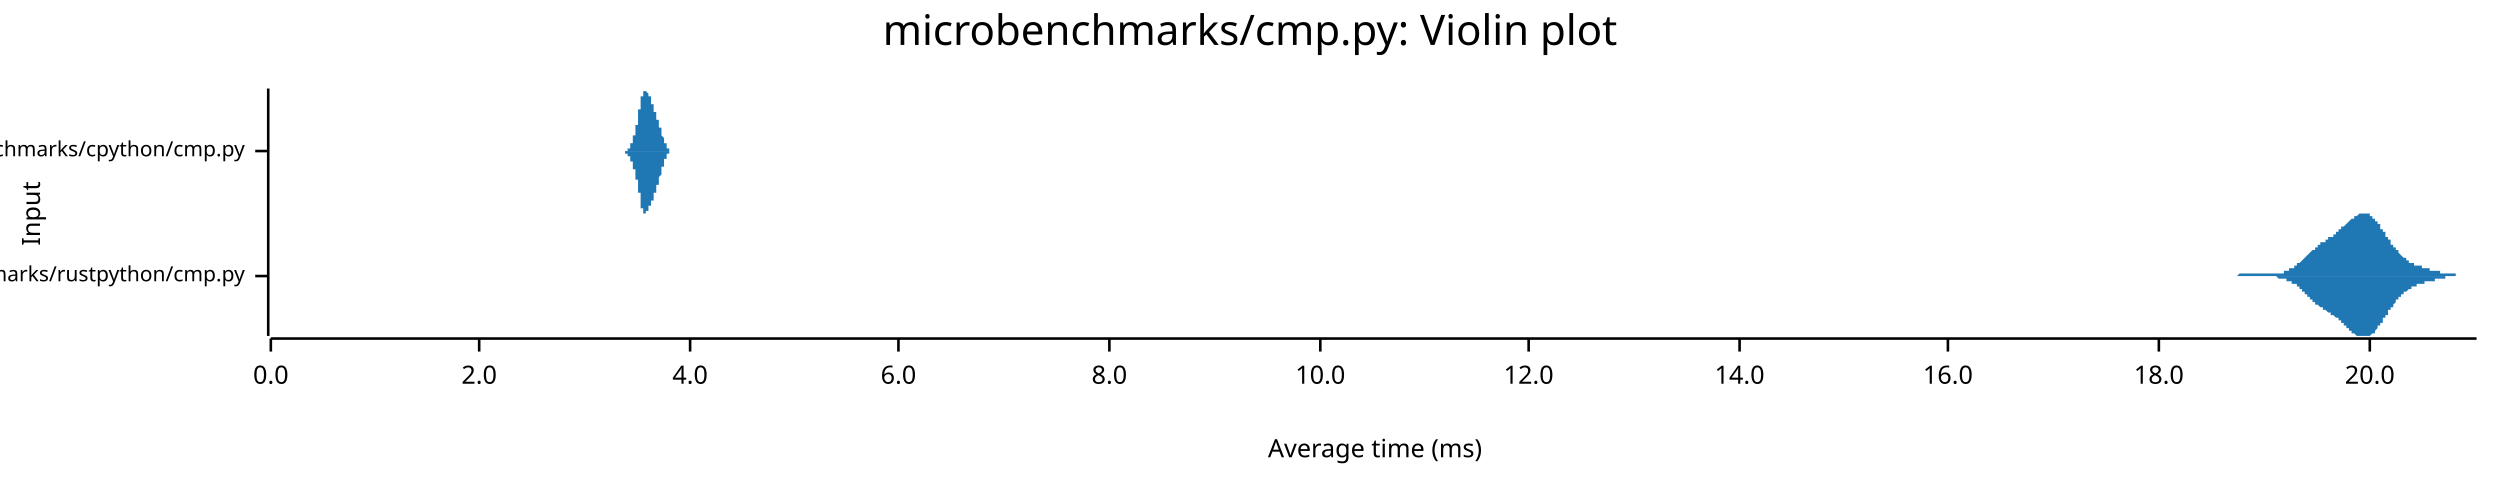
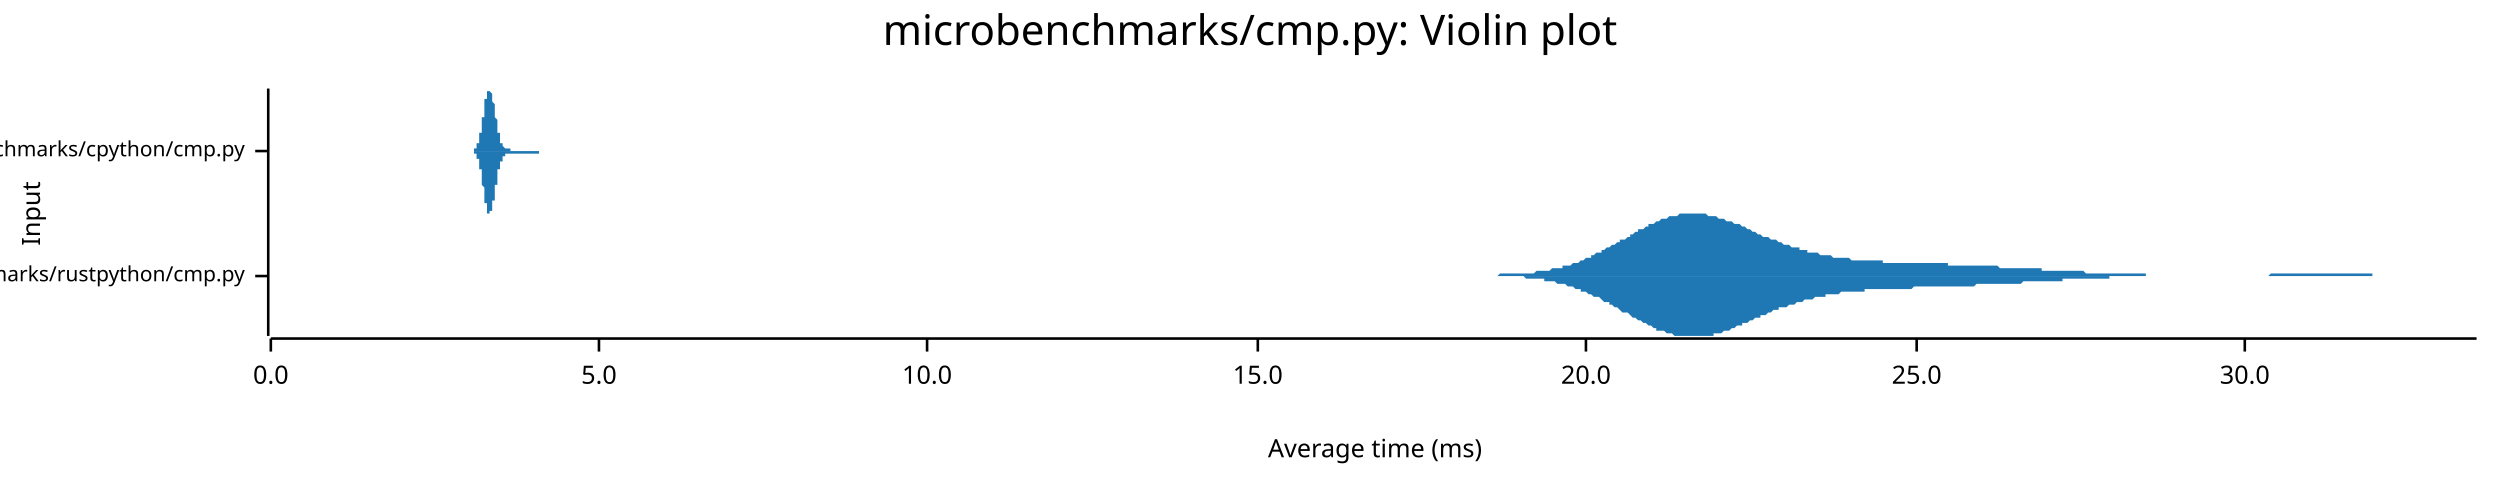
<svg xmlns="http://www.w3.org/2000/svg" width="960" height="186" viewBox="0 0 960 186">
  <text x="480" y="5" dy="0.76em" text-anchor="middle" font-family="sans-serif" font-size="16.129" opacity="1" fill="#000000">
microbenchmarks/cmp.py: Violin plot
</text>
  <text x="8" y="82" dy="0.76em" text-anchor="middle" font-family="sans-serif" font-size="9.677" opacity="1" fill="#000000" transform="rotate(270, 8, 82)">
Input
</text>
  <text x="528" y="178" dy="-0.5ex" text-anchor="middle" font-family="sans-serif" font-size="9.677" opacity="1" fill="#000000">
Average time (ms)
</text>
  <polyline fill="none" opacity="1" stroke="#000000" stroke-width="1" points="103,34 103,129 " />
  <text x="94" y="106" dy="0.5ex" text-anchor="end" font-family="sans-serif" font-size="8.065" opacity="1" fill="#000000">
microbenchmarks/rustpython/cmp.py
</text>
  <polyline fill="none" opacity="1" stroke="#000000" stroke-width="1" points="98,106 103,106 " />
  <text x="94" y="58" dy="0.5ex" text-anchor="end" font-family="sans-serif" font-size="8.065" opacity="1" fill="#000000">
microbenchmarks/cpython/cmp.py
</text>
  <polyline fill="none" opacity="1" stroke="#000000" stroke-width="1" points="98,58 103,58 " />
  <polyline fill="none" opacity="1" stroke="#000000" stroke-width="1" points="104,130 951,130 " />
  <text x="104" y="140" dy="0.76em" text-anchor="middle" font-family="sans-serif" font-size="9.677" opacity="1" fill="#000000">
0.0
</text>
  <polyline fill="none" opacity="1" stroke="#000000" stroke-width="1" points="104,130 104,135 " />
-   <text x="184" y="140" dy="0.76em" text-anchor="middle" font-family="sans-serif" font-size="9.677" opacity="1" fill="#000000">
- 2.0
+   <text x="230" y="140" dy="0.76em" text-anchor="middle" font-family="sans-serif" font-size="9.677" opacity="1" fill="#000000">
+ 5.0
</text>
-   <polyline fill="none" opacity="1" stroke="#000000" stroke-width="1" points="184,130 184,135 " />
-   <text x="265" y="140" dy="0.76em" text-anchor="middle" font-family="sans-serif" font-size="9.677" opacity="1" fill="#000000">
- 4.0
- </text>
-   <polyline fill="none" opacity="1" stroke="#000000" stroke-width="1" points="265,130 265,135 " />
-   <text x="345" y="140" dy="0.76em" text-anchor="middle" font-family="sans-serif" font-size="9.677" opacity="1" fill="#000000">
- 6.0
- </text>
-   <polyline fill="none" opacity="1" stroke="#000000" stroke-width="1" points="345,130 345,135 " />
-   <text x="426" y="140" dy="0.76em" text-anchor="middle" font-family="sans-serif" font-size="9.677" opacity="1" fill="#000000">
- 8.0
- </text>
-   <polyline fill="none" opacity="1" stroke="#000000" stroke-width="1" points="426,130 426,135 " />
-   <text x="507" y="140" dy="0.76em" text-anchor="middle" font-family="sans-serif" font-size="9.677" opacity="1" fill="#000000">
+   <polyline fill="none" opacity="1" stroke="#000000" stroke-width="1" points="230,130 230,135 " />
+   <text x="356" y="140" dy="0.76em" text-anchor="middle" font-family="sans-serif" font-size="9.677" opacity="1" fill="#000000">
10.0
</text>
-   <polyline fill="none" opacity="1" stroke="#000000" stroke-width="1" points="507,130 507,135 " />
-   <text x="587" y="140" dy="0.76em" text-anchor="middle" font-family="sans-serif" font-size="9.677" opacity="1" fill="#000000">
- 12.0
+   <polyline fill="none" opacity="1" stroke="#000000" stroke-width="1" points="356,130 356,135 " />
+   <text x="483" y="140" dy="0.76em" text-anchor="middle" font-family="sans-serif" font-size="9.677" opacity="1" fill="#000000">
+ 15.0
</text>
-   <polyline fill="none" opacity="1" stroke="#000000" stroke-width="1" points="587,130 587,135 " />
-   <text x="668" y="140" dy="0.76em" text-anchor="middle" font-family="sans-serif" font-size="9.677" opacity="1" fill="#000000">
- 14.0
- </text>
-   <polyline fill="none" opacity="1" stroke="#000000" stroke-width="1" points="668,130 668,135 " />
-   <text x="748" y="140" dy="0.76em" text-anchor="middle" font-family="sans-serif" font-size="9.677" opacity="1" fill="#000000">
- 16.0
- </text>
-   <polyline fill="none" opacity="1" stroke="#000000" stroke-width="1" points="748,130 748,135 " />
-   <text x="829" y="140" dy="0.76em" text-anchor="middle" font-family="sans-serif" font-size="9.677" opacity="1" fill="#000000">
- 18.0
- </text>
-   <polyline fill="none" opacity="1" stroke="#000000" stroke-width="1" points="829,130 829,135 " />
-   <text x="910" y="140" dy="0.76em" text-anchor="middle" font-family="sans-serif" font-size="9.677" opacity="1" fill="#000000">
+   <polyline fill="none" opacity="1" stroke="#000000" stroke-width="1" points="483,130 483,135 " />
+   <text x="609" y="140" dy="0.76em" text-anchor="middle" font-family="sans-serif" font-size="9.677" opacity="1" fill="#000000">
20.0
</text>
-   <polyline fill="none" opacity="1" stroke="#000000" stroke-width="1" points="910,130 910,135 " />
-   <polygon opacity="1" fill="#1F78B4" points="851,106 851,106 851,106 852,106 852,106 852,106 852,106 852,106 853,106 853,106 853,106 853,106 853,106 854,106 854,106 854,106 854,106 854,106 855,106 855,106 855,106 855,106 855,106 856,106 856,106 856,106 856,106 856,106 857,106 857,106 857,106 857,106 857,106 858,106 858,106 858,106 858,106 858,106 859,106 859,106 859,106 859,106 859,106 860,105 860,105 860,105 860,105 860,105 861,105 861,105 861,105 861,105 861,105 862,105 862,105 862,105 862,105 862,105 863,105 863,105 863,105 863,105 863,105 864,105 864,105 864,105 864,105 864,105 865,105 865,105 865,105 865,105 865,105 866,105 866,105 866,105 866,105 866,105 867,105 867,105 867,105 867,105 867,105 868,105 868,105 868,105 868,105 868,105 869,105 869,105 869,105 869,105 869,105 870,105 870,105 870,105 870,105 870,105 871,105 871,105 871,105 871,105 871,105 872,105 872,105 872,105 872,105 872,105 873,105 873,105 873,105 873,105 873,105 874,105 874,105 874,105 874,105 874,105 875,105 875,105 875,105 875,105 875,105 876,105 876,105 876,105 876,105 876,105 877,105 877,105 877,104 877,104 877,104 878,104 878,104 878,104 878,104 878,104 879,104 879,104 879,104 879,104 879,104 879,103 880,103 880,103 880,103 880,103 880,103 881,103 881,103 881,102 881,102 881,102 882,102 882,102 882,102 882,102 882,101 883,101 883,101 883,101 883,101 883,101 884,100 884,100 884,100 884,100 884,100 885,99 885,99 885,99 885,99 885,99 886,98 886,98 886,98 886,98 886,98 887,97 887,97 887,97 887,97 887,97 888,96 888,96 888,96 888,96 888,96 889,96 889,95 889,95 889,95 889,95 890,95 890,94 890,94 890,94 890,94 891,94 891,94 891,94 891,93 891,93 892,93 892,93 892,93 892,93 892,93 893,93 893,92 893,92 893,92 893,92 894,92 894,92 894,92 894,92 894,91 895,91 895,91 895,91 895,91 895,91 896,91 896,91 896,90 896,90 896,90 897,90 897,90 897,90 897,89 897,89 898,89 898,89 898,89 898,89 898,88 899,88 899,88 899,88 899,88 899,87 900,87 900,87 900,87 900,87 900,87 901,86 901,86 901,86 901,86 901,86 902,85 902,85 902,85 902,85 902,85 903,84 903,84 903,84 903,84 903,84 904,84 904,83 904,83 904,83 904,83 905,83 905,83 905,83 905,83 905,83 906,82 906,82 906,82 906,82 906,82 907,82 907,82 907,82 907,82 907,82 908,82 908,82 908,82 908,82 908,82 909,82 909,82 909,82 909,82 909,82 910,82 910,83 910,83 910,83 910,83 911,83 911,83 911,83 911,84 911,84 912,84 912,84 912,84 912,85 912,85 913,85 913,85 913,86 913,86 913,86 914,86 914,87 914,87 914,87 914,88 915,88 915,88 915,88 915,89 915,89 916,89 916,90 916,90 916,90 916,91 917,91 917,91 917,91 917,92 917,92 918,92 918,93 918,93 918,93 918,94 919,94 919,94 919,94 919,95 919,95 920,95 920,96 920,96 920,96 920,96 921,96 921,97 921,97 921,97 921,97 922,98 922,98 922,98 922,98 922,98 923,99 923,99 923,99 923,99 923,99 924,99 924,100 924,100 924,100 924,100 925,100 925,100 925,100 925,100 925,101 926,101 926,101 926,101 926,101 926,101 927,101 927,101 927,101 927,102 927,102 928,102 928,102 928,102 928,102 928,102 929,102 929,102 929,102 929,102 929,102 930,102 930,103 930,103 930,103 930,103 931,103 931,103 931,103 931,103 931,103 932,103 932,103 932,103 932,103 932,103 933,103 933,103 933,104 933,104 933,104 934,104 934,104 934,104 934,104 934,104 935,104 935,104 935,104 935,104 935,104 936,104 936,104 936,104 936,104 936,104 937,104 937,105 937,105 937,105 937,105 938,105 938,105 938,105 938,105 938,105 939,105 939,105 939,105 939,105 939,105 940,105 940,105 940,105 940,105 940,105 941,105 941,105 941,105 941,105 941,105 942,105 942,105 942,105 942,105 942,105 943,105 943,105 943,106 943,106 943,106 944,106 944,106 944,106 944,106 944,106 945,106 945,106 945,106 945,106 945,106 946,106 946,106 946,106 946,106 946,106 947,106 947,106 947,106 947,106 947,106 948,106 948,106 948,106 948,106 948,106 949,106 949,106 949,106 949,106 949,106 950,106 950,106 950,106 950,106 950,106 951,106 951,106 851,106 " />
-   <polygon opacity="1" fill="#1F78B4" points="851,106 851,106 851,106 852,106 852,106 852,106 852,106 852,106 853,106 853,106 853,106 853,106 853,106 854,106 854,106 854,106 854,106 854,106 855,106 855,106 855,106 855,106 855,106 856,106 856,106 856,106 856,106 856,106 857,106 857,106 857,106 857,106 857,106 858,106 858,106 858,106 858,106 858,106 859,106 859,106 859,106 859,106 859,106 860,106 860,106 860,106 860,106 860,106 861,106 861,106 861,106 861,106 861,106 862,106 862,106 862,106 862,106 862,106 863,106 863,106 863,106 863,106 863,106 864,106 864,106 864,106 864,106 864,106 865,106 865,106 865,106 865,106 865,106 866,106 866,106 866,106 866,106 866,106 867,106 867,106 867,106 867,106 867,106 868,106 868,106 868,106 868,106 868,106 869,106 869,106 869,106 869,106 869,106 870,106 870,106 870,106 870,106 870,106 871,106 871,106 871,106 871,106 871,106 872,106 872,106 872,106 872,106 872,106 873,106 873,106 873,106 873,106 873,106 874,106 874,106 874,106 874,106 874,106 875,107 875,107 875,107 875,107 875,107 876,107 876,107 876,107 876,107 876,107 877,107 877,107 877,107 877,107 877,107 878,107 878,107 878,107 878,107 878,108 879,108 879,108 879,108 879,108 879,108 879,108 880,108 880,108 880,108 880,109 880,109 881,109 881,109 881,109 881,109 881,109 882,109 882,110 882,110 882,110 882,110 883,110 883,110 883,111 883,111 883,111 884,111 884,111 884,112 884,112 884,112 885,112 885,112 885,113 885,113 885,113 886,113 886,113 886,114 886,114 886,114 887,114 887,114 887,115 887,115 887,115 888,115 888,115 888,115 888,116 888,116 889,116 889,116 889,116 889,117 889,117 890,117 890,117 890,117 890,117 890,117 891,118 891,118 891,118 891,118 891,118 892,118 892,118 892,119 892,119 892,119 893,119 893,119 893,119 893,119 893,119 894,120 894,120 894,120 894,120 894,120 895,120 895,120 895,120 895,121 895,121 896,121 896,121 896,121 896,121 896,121 897,122 897,122 897,122 897,122 897,122 898,122 898,123 898,123 898,123 898,123 899,123 899,123 899,124 899,124 899,124 900,124 900,124 900,125 900,125 900,125 901,125 901,125 901,126 901,126 901,126 902,126 902,126 902,127 902,127 902,127 903,127 903,127 903,127 903,128 903,128 904,128 904,128 904,128 904,128 904,128 905,129 905,129 905,129 905,129 905,129 906,129 906,129 906,129 906,129 906,129 907,129 907,129 907,129 907,129 907,129 908,129 908,129 908,129 908,129 908,129 909,129 909,129 909,129 909,129 909,129 910,129 910,129 910,129 910,129 910,129 911,128 911,128 911,128 911,128 911,128 912,128 912,127 912,127 912,127 912,127 913,126 913,126 913,126 913,126 913,125 914,125 914,125 914,125 914,124 914,124 915,124 915,123 915,123 915,123 915,122 916,122 916,122 916,122 916,121 916,121 917,121 917,120 917,120 917,120 917,119 918,119 918,119 918,118 918,118 918,118 919,118 919,117 919,117 919,117 919,117 920,116 920,116 920,116 920,115 920,115 921,115 921,115 921,115 921,114 921,114 922,114 922,114 922,113 922,113 922,113 923,113 923,113 923,113 923,112 923,112 924,112 924,112 924,112 924,112 924,112 925,111 925,111 925,111 925,111 925,111 926,111 926,111 926,111 926,110 926,110 927,110 927,110 927,110 927,110 927,110 928,110 928,110 928,110 928,110 928,109 929,109 929,109 929,109 929,109 929,109 930,109 930,109 930,109 930,109 930,109 931,109 931,109 931,109 931,108 931,108 932,108 932,108 932,108 932,108 932,108 933,108 933,108 933,108 933,108 933,108 934,108 934,108 934,108 934,108 934,108 935,108 935,107 935,107 935,107 935,107 936,107 936,107 936,107 936,107 936,107 937,107 937,107 937,107 937,107 937,107 938,107 938,107 938,107 938,107 938,107 939,107 939,107 939,107 939,106 939,106 940,106 940,106 940,106 940,106 940,106 941,106 941,106 941,106 941,106 941,106 942,106 942,106 942,106 942,106 942,106 943,106 943,106 943,106 943,106 943,106 944,106 944,106 944,106 944,106 944,106 945,106 945,106 945,106 945,106 945,106 946,106 946,106 946,106 946,106 946,106 947,106 947,106 947,106 947,106 947,106 948,106 948,106 948,106 948,106 948,106 949,106 949,106 949,106 949,106 949,106 950,106 950,106 950,106 950,106 950,106 951,106 951,106 851,106 " />
-   <polygon opacity="1" fill="#1F78B4" points="239,58 239,58 239,58 239,58 239,58 239,58 239,58 239,58 239,58 239,58 239,58 239,58 239,58 239,58 239,58 240,58 240,58 240,58 240,58 240,58 240,58 240,58 240,58 240,58 240,58 240,58 240,58 240,58 240,58 240,58 240,58 240,58 240,58 240,58 240,58 240,58 240,58 240,58 240,58 240,58 241,58 241,58 241,58 241,58 241,58 241,58 241,58 241,58 241,58 241,58 241,57 241,57 241,57 241,57 241,57 241,57 241,57 241,57 241,57 241,57 241,57 241,57 241,57 241,57 241,57 242,57 242,57 242,57 242,56 242,56 242,56 242,56 242,56 242,56 242,56 242,56 242,56 242,56 242,56 242,56 242,55 242,55 242,55 242,55 242,55 242,55 242,55 242,55 242,55 243,55 243,55 243,54 243,54 243,54 243,54 243,54 243,54 243,54 243,54 243,54 243,53 243,53 243,53 243,53 243,53 243,53 243,53 243,53 243,53 243,52 243,52 243,52 243,52 243,52 244,52 244,52 244,52 244,51 244,51 244,51 244,51 244,51 244,51 244,51 244,50 244,50 244,50 244,50 244,50 244,50 244,49 244,49 244,49 244,49 244,49 244,49 244,48 244,48 244,48 245,48 245,48 245,47 245,47 245,47 245,47 245,46 245,46 245,46 245,46 245,46 245,45 245,45 245,45 245,45 245,44 245,44 245,44 245,44 245,43 245,43 245,43 245,43 245,42 246,42 246,42 246,42 246,41 246,41 246,41 246,41 246,40 246,40 246,40 246,40 246,39 246,39 246,39 246,39 246,38 246,38 246,38 246,38 246,38 246,37 246,37 246,37 246,37 246,37 247,37 247,36 247,36 247,36 247,36 247,36 247,36 247,36 247,35 247,35 247,35 247,35 247,35 247,35 247,35 247,35 247,35 247,35 247,35 247,35 247,35 247,35 247,35 247,35 247,35 248,35 248,34 248,35 248,35 248,35 248,35 248,35 248,35 248,35 248,35 248,35 248,35 248,35 248,35 248,35 248,35 248,35 248,35 248,35 248,35 248,35 248,35 248,35 248,35 248,35 249,36 249,36 249,36 249,36 249,36 249,36 249,36 249,36 249,36 249,36 249,36 249,36 249,36 249,37 249,37 249,37 249,37 249,37 249,37 249,37 249,37 249,37 249,37 249,37 250,37 250,38 250,38 250,38 250,38 250,38 250,38 250,38 250,38 250,38 250,38 250,38 250,39 250,39 250,39 250,39 250,39 250,39 250,39 250,39 250,39 250,39 250,39 250,40 250,40 251,40 251,40 251,40 251,40 251,40 251,40 251,40 251,41 251,41 251,41 251,41 251,41 251,41 251,41 251,41 251,41 251,42 251,42 251,42 251,42 251,42 251,42 251,42 251,42 251,43 252,43 252,43 252,43 252,43 252,43 252,43 252,43 252,44 252,44 252,44 252,44 252,44 252,44 252,44 252,45 252,45 252,45 252,45 252,45 252,45 252,45 252,45 252,46 252,46 253,46 253,46 253,46 253,46 253,46 253,46 253,47 253,47 253,47 253,47 253,47 253,47 253,47 253,48 253,48 253,48 253,48 253,48 253,48 253,48 253,48 253,49 253,49 253,49 253,49 254,49 254,49 254,49 254,50 254,50 254,50 254,50 254,50 254,50 254,50 254,50 254,51 254,51 254,51 254,51 254,51 254,51 254,51 254,52 254,52 254,52 254,52 254,52 254,52 254,52 255,53 255,53 255,53 255,53 255,53 255,53 255,53 255,53 255,54 255,54 255,54 255,54 255,54 255,54 255,54 255,54 255,55 255,55 255,55 255,55 255,55 255,55 255,55 255,55 256,55 256,56 256,56 256,56 256,56 256,56 256,56 256,56 256,56 256,56 256,56 256,56 256,56 256,57 256,57 256,57 256,57 256,57 256,57 256,57 256,57 256,57 256,57 256,57 256,57 257,57 257,57 257,57 257,57 257,57 257,58 257,58 257,58 257,58 257,58 257,58 257,58 257,58 257,58 257,58 257,58 257,58 257,58 257,58 257,58 257,58 257,58 257,58 257,58 257,58 258,58 258,58 258,58 258,58 258,58 258,58 258,58 258,58 258,58 258,58 258,58 258,58 258,58 258,58 258,58 258,58 258,58 258,58 258,58 258,58 258,58 258,58 258,58 258,58 259,58 259,58 259,58 259,58 259,58 259,58 259,58 259,58 259,58 259,58 259,58 259,58 259,58 259,58 259,58 259,58 259,58 239,58 " />
-   <polygon opacity="1" fill="#1F78B4" points="239,58 239,58 239,58 239,58 239,58 239,58 239,58 239,58 239,58 239,58 239,58 239,58 239,58 239,58 239,58 240,58 240,58 240,58 240,58 240,58 240,58 240,58 240,58 240,58 240,58 240,58 240,58 240,58 240,58 240,58 240,58 240,58 240,58 240,59 240,59 240,59 240,59 240,59 240,59 240,59 241,59 241,59 241,59 241,59 241,59 241,59 241,59 241,59 241,59 241,59 241,59 241,59 241,59 241,59 241,59 241,59 241,59 241,59 241,59 241,59 241,60 241,60 241,60 241,60 241,60 242,60 242,60 242,60 242,60 242,60 242,60 242,60 242,60 242,60 242,60 242,61 242,61 242,61 242,61 242,61 242,61 242,61 242,61 242,61 242,61 242,61 242,62 242,62 242,62 243,62 243,62 243,62 243,62 243,62 243,62 243,62 243,63 243,63 243,63 243,63 243,63 243,63 243,63 243,63 243,63 243,64 243,64 243,64 243,64 243,64 243,64 243,64 243,64 243,65 244,65 244,65 244,65 244,65 244,65 244,65 244,66 244,66 244,66 244,66 244,66 244,66 244,66 244,67 244,67 244,67 244,67 244,67 244,67 244,68 244,68 244,68 244,68 244,68 244,69 245,69 245,69 245,69 245,69 245,70 245,70 245,70 245,70 245,71 245,71 245,71 245,71 245,71 245,72 245,72 245,72 245,72 245,73 245,73 245,73 245,73 245,74 245,74 245,74 246,74 246,75 246,75 246,75 246,75 246,76 246,76 246,76 246,76 246,77 246,77 246,77 246,77 246,78 246,78 246,78 246,78 246,78 246,79 246,79 246,79 246,79 246,79 246,80 246,80 247,80 247,80 247,80 247,80 247,81 247,81 247,81 247,81 247,81 247,81 247,81 247,81 247,81 247,82 247,82 247,82 247,82 247,82 247,82 247,82 247,82 247,82 247,82 247,82 247,82 248,82 248,82 248,82 248,82 248,82 248,82 248,82 248,82 248,82 248,82 248,82 248,82 248,82 248,82 248,82 248,82 248,82 248,81 248,81 248,81 248,81 248,81 248,81 248,81 248,81 249,81 249,81 249,81 249,81 249,81 249,81 249,81 249,80 249,80 249,80 249,80 249,80 249,80 249,80 249,80 249,80 249,80 249,80 249,80 249,79 249,79 249,79 249,79 249,79 250,79 250,79 250,79 250,79 250,79 250,79 250,79 250,78 250,78 250,78 250,78 250,78 250,78 250,78 250,78 250,78 250,78 250,78 250,77 250,77 250,77 250,77 250,77 250,77 250,77 251,77 251,77 251,77 251,76 251,76 251,76 251,76 251,76 251,76 251,76 251,76 251,76 251,75 251,75 251,75 251,75 251,75 251,75 251,75 251,75 251,74 251,74 251,74 251,74 251,74 252,74 252,74 252,74 252,73 252,73 252,73 252,73 252,73 252,73 252,73 252,72 252,72 252,72 252,72 252,72 252,72 252,72 252,72 252,71 252,71 252,71 252,71 252,71 252,71 253,71 253,71 253,70 253,70 253,70 253,70 253,70 253,70 253,70 253,69 253,69 253,69 253,69 253,69 253,69 253,69 253,69 253,68 253,68 253,68 253,68 253,68 253,68 253,68 253,68 254,67 254,67 254,67 254,67 254,67 254,67 254,67 254,66 254,66 254,66 254,66 254,66 254,66 254,66 254,65 254,65 254,65 254,65 254,65 254,65 254,65 254,65 254,64 254,64 254,64 255,64 255,64 255,64 255,64 255,63 255,63 255,63 255,63 255,63 255,63 255,63 255,63 255,62 255,62 255,62 255,62 255,62 255,62 255,62 255,62 255,61 255,61 255,61 255,61 256,61 256,61 256,61 256,61 256,61 256,61 256,61 256,60 256,60 256,60 256,60 256,60 256,60 256,60 256,60 256,60 256,60 256,60 256,60 256,60 256,59 256,59 256,59 256,59 256,59 257,59 257,59 257,59 257,59 257,59 257,59 257,59 257,59 257,59 257,59 257,59 257,59 257,59 257,59 257,59 257,59 257,59 257,59 257,59 257,59 257,59 257,59 257,59 257,59 257,58 258,58 258,58 258,58 258,58 258,58 258,58 258,58 258,58 258,58 258,58 258,58 258,58 258,58 258,58 258,58 258,58 258,58 258,58 258,58 258,58 258,58 258,58 258,58 258,58 259,58 259,58 259,58 259,58 259,58 259,58 259,58 259,58 259,58 259,58 259,58 259,58 259,58 259,58 259,58 259,58 259,58 239,58 " />
+   <polyline fill="none" opacity="1" stroke="#000000" stroke-width="1" points="609,130 609,135 " />
+   <text x="736" y="140" dy="0.76em" text-anchor="middle" font-family="sans-serif" font-size="9.677" opacity="1" fill="#000000">
+ 25.0
+ </text>
+   <polyline fill="none" opacity="1" stroke="#000000" stroke-width="1" points="736,130 736,135 " />
+   <text x="862" y="140" dy="0.76em" text-anchor="middle" font-family="sans-serif" font-size="9.677" opacity="1" fill="#000000">
+ 30.0
+ </text>
+   <polyline fill="none" opacity="1" stroke="#000000" stroke-width="1" points="862,130 862,135 " />
+   <polygon opacity="1" fill="#1F78B4" points="560,106 561,106 561,106 562,106 563,106 564,106 564,106 565,106 566,106 567,106 568,106 568,106 569,106 570,106 571,106 571,106 572,106 573,106 574,106 575,106 575,106 576,105 577,105 578,105 579,105 579,105 580,105 581,105 582,105 582,105 583,105 584,105 585,105 586,105 586,105 587,105 588,105 589,105 589,105 590,104 591,104 592,104 593,104 593,104 594,104 595,104 596,103 597,103 597,103 598,103 599,103 600,103 600,102 601,102 602,102 603,102 604,101 604,101 605,101 606,101 607,100 607,100 608,100 609,99 610,99 611,99 611,98 612,98 613,97 614,97 615,97 615,96 616,96 617,95 618,95 618,95 619,94 620,94 621,93 622,93 622,92 623,92 624,92 625,91 626,91 626,90 627,90 628,89 629,89 629,88 630,88 631,88 632,87 633,87 633,86 634,86 635,86 636,85 636,85 637,85 638,84 639,84 640,84 640,84 641,83 642,83 643,83 644,83 644,83 645,82 646,82 647,82 647,82 648,82 649,82 650,82 651,82 651,82 652,82 653,82 654,82 654,82 655,82 656,83 657,83 658,83 658,83 659,83 660,84 661,84 662,84 662,84 663,85 664,85 665,85 665,85 666,86 667,86 668,86 669,87 669,87 670,87 671,88 672,88 672,88 673,89 674,89 675,90 676,90 676,90 677,91 678,91 679,91 680,92 680,92 681,92 682,92 683,93 683,93 684,93 685,94 686,94 687,94 687,94 688,95 689,95 690,95 691,95 691,96 692,96 693,96 694,96 694,97 695,97 696,97 697,97 698,97 698,97 699,98 700,98 701,98 701,98 702,98 703,98 704,99 705,99 705,99 706,99 707,99 708,99 709,99 709,99 710,99 711,100 712,100 712,100 713,100 714,100 715,100 716,100 716,100 717,100 718,100 719,100 719,100 720,100 721,100 722,100 723,100 723,101 724,101 725,101 726,101 727,101 727,101 728,101 729,101 730,101 730,101 731,101 732,101 733,101 734,101 734,101 735,101 736,101 737,101 737,101 738,101 739,101 740,101 741,101 741,101 742,101 743,101 744,101 745,101 745,101 746,101 747,101 748,101 748,102 749,102 750,102 751,102 752,102 752,102 753,102 754,102 755,102 756,102 756,102 757,102 758,102 759,102 759,102 760,102 761,102 762,102 763,102 763,102 764,102 765,102 766,102 766,102 767,102 768,103 769,103 770,103 770,103 771,103 772,103 773,103 774,103 774,103 775,103 776,103 777,103 777,103 778,103 779,103 780,103 781,103 781,103 782,103 783,103 784,103 784,104 785,104 786,104 787,104 788,104 788,104 789,104 790,104 791,104 792,104 792,104 793,104 794,104 795,104 795,104 796,104 797,104 798,104 799,104 799,104 800,104 801,105 802,105 802,105 803,105 804,105 805,105 806,105 806,105 807,105 808,105 809,105 810,105 810,105 811,105 812,105 813,105 813,105 814,105 815,105 816,105 817,105 817,105 818,105 819,105 820,105 821,105 821,105 822,105 823,105 824,105 824,106 825,106 826,106 827,106 828,106 828,106 829,106 830,106 831,106 831,106 832,106 833,106 834,106 835,106 835,106 836,106 837,106 838,106 839,106 839,106 840,106 841,106 842,106 842,106 843,106 844,106 845,106 846,106 846,106 847,106 848,106 849,106 849,106 850,106 851,106 852,106 853,106 853,106 854,106 855,106 856,106 857,106 857,106 858,106 859,106 860,106 860,106 861,106 862,106 863,106 864,106 864,106 865,106 866,106 867,106 867,106 868,106 869,106 870,106 871,106 871,106 872,105 873,105 874,105 875,105 875,105 876,105 877,105 878,105 878,105 879,105 880,105 881,105 882,105 882,105 883,105 884,105 885,105 886,105 886,105 887,105 888,105 889,105 889,105 890,105 891,105 892,105 893,105 893,105 894,105 895,105 896,105 896,105 897,105 898,105 899,105 900,105 900,105 901,105 902,105 903,105 904,105 904,105 905,105 906,105 907,105 907,105 908,105 909,105 910,105 911,105 911,106 912,106 913,106 914,106 914,106 915,106 916,106 917,106 918,106 918,106 919,106 920,106 921,106 922,106 922,106 923,106 924,106 925,106 925,106 926,106 927,106 928,106 929,106 929,106 930,106 931,106 932,106 932,106 933,106 934,106 935,106 936,106 936,106 937,106 938,106 939,106 940,106 940,106 941,106 942,106 943,106 943,106 944,106 945,106 946,106 947,106 947,106 948,106 949,106 950,106 951,106 951,106 560,106 " />
+   <polygon opacity="1" fill="#1F78B4" points="560,106 561,106 561,106 562,106 563,106 564,106 564,106 565,106 566,106 567,106 568,106 568,106 569,106 570,106 571,106 571,106 572,106 573,106 574,106 575,106 575,106 576,106 577,106 578,106 579,106 579,106 580,106 581,106 582,106 582,106 583,106 584,106 585,106 586,107 586,107 587,107 588,107 589,107 589,107 590,107 591,107 592,107 593,107 593,108 594,108 595,108 596,108 597,108 597,108 598,109 599,109 600,109 600,109 601,109 602,110 603,110 604,110 604,110 605,111 606,111 607,111 607,112 608,112 609,112 610,113 611,113 611,113 612,114 613,114 614,114 615,115 615,115 616,116 617,116 618,116 618,117 619,117 620,118 621,118 622,119 622,119 623,120 624,120 625,120 626,121 626,121 627,122 628,122 629,123 629,123 630,123 631,124 632,124 633,125 633,125 634,125 635,126 636,126 636,127 637,127 638,127 639,127 640,128 640,128 641,128 642,128 643,129 644,129 644,129 645,129 646,129 647,129 647,129 648,129 649,129 650,129 651,129 651,129 652,129 653,129 654,129 654,129 655,129 656,129 657,129 658,129 658,128 659,128 660,128 661,128 662,127 662,127 663,127 664,127 665,126 665,126 666,126 667,125 668,125 669,125 669,124 670,124 671,124 672,123 672,123 673,123 674,122 675,122 676,122 676,121 677,121 678,121 679,120 680,120 680,120 681,119 682,119 683,119 683,118 684,118 685,118 686,118 687,117 687,117 688,117 689,117 690,116 691,116 691,116 692,116 693,115 694,115 694,115 695,115 696,115 697,114 698,114 698,114 699,114 700,114 701,114 701,113 702,113 703,113 704,113 705,113 705,113 706,113 707,112 708,112 709,112 709,112 710,112 711,112 712,112 712,112 713,112 714,112 715,112 716,112 716,111 717,111 718,111 719,111 719,111 720,111 721,111 722,111 723,111 723,111 724,111 725,111 726,111 727,111 727,111 728,111 729,111 730,111 730,111 731,111 732,111 733,111 734,111 734,111 735,110 736,110 737,110 737,110 738,110 739,110 740,110 741,110 741,110 742,110 743,110 744,110 745,110 745,110 746,110 747,110 748,110 748,110 749,110 750,110 751,110 752,110 752,110 753,110 754,110 755,110 756,110 756,110 757,110 758,110 759,109 759,109 760,109 761,109 762,109 763,109 763,109 764,109 765,109 766,109 766,109 767,109 768,109 769,109 770,109 770,109 771,109 772,109 773,109 774,109 774,109 775,109 776,109 777,108 777,108 778,108 779,108 780,108 781,108 781,108 782,108 783,108 784,108 784,108 785,108 786,108 787,108 788,108 788,108 789,108 790,108 791,108 792,108 792,107 793,107 794,107 795,107 795,107 796,107 797,107 798,107 799,107 799,107 800,107 801,107 802,107 802,107 803,107 804,107 805,107 806,107 806,107 807,107 808,107 809,107 810,107 810,106 811,106 812,106 813,106 813,106 814,106 815,106 816,106 817,106 817,106 818,106 819,106 820,106 821,106 821,106 822,106 823,106 824,106 824,106 825,106 826,106 827,106 828,106 828,106 829,106 830,106 831,106 831,106 832,106 833,106 834,106 835,106 835,106 836,106 837,106 838,106 839,106 839,106 840,106 841,106 842,106 842,106 843,106 844,106 845,106 846,106 846,106 847,106 848,106 849,106 849,106 850,106 851,106 852,106 853,106 853,106 854,106 855,106 856,106 857,106 857,106 858,106 859,106 860,106 860,106 861,106 862,106 863,106 864,106 864,106 865,106 866,106 867,106 867,106 868,106 869,106 870,106 871,106 871,106 872,106 873,106 874,106 875,106 875,106 876,106 877,106 878,106 878,106 879,106 880,106 881,106 882,106 882,106 883,106 884,106 885,106 886,106 886,106 887,106 888,106 889,106 889,106 890,106 891,106 892,106 893,106 893,106 894,106 895,106 896,106 896,106 897,106 898,106 899,106 900,106 900,106 901,106 902,106 903,106 904,106 904,106 905,106 906,106 907,106 907,106 908,106 909,106 910,106 911,106 911,106 912,106 913,106 914,106 914,106 915,106 916,106 917,106 918,106 918,106 919,106 920,106 921,106 922,106 922,106 923,106 924,106 925,106 925,106 926,106 927,106 928,106 929,106 929,106 930,106 931,106 932,106 932,106 933,106 934,106 935,106 936,106 936,106 937,106 938,106 939,106 940,106 940,106 941,106 942,106 943,106 943,106 944,106 945,106 946,106 947,106 947,106 948,106 949,106 950,106 951,106 951,106 560,106 " />
+   <polygon opacity="1" fill="#1F78B4" points="180,58 180,58 180,58 180,58 180,58 180,58 180,58 180,58 180,58 180,58 180,58 180,58 180,58 180,58 180,58 180,58 181,58 181,58 181,58 181,58 181,58 181,58 181,58 181,58 181,58 181,58 181,58 181,58 181,58 181,58 181,58 181,58 182,58 182,58 182,58 182,58 182,58 182,58 182,58 182,58 182,58 182,58 182,58 182,58 182,58 182,58 182,57 182,57 182,57 183,57 183,57 183,57 183,57 183,57 183,57 183,57 183,57 183,57 183,56 183,56 183,56 183,56 183,56 183,56 183,56 183,55 184,55 184,55 184,55 184,55 184,55 184,54 184,54 184,54 184,54 184,53 184,53 184,53 184,53 184,52 184,52 184,52 184,51 185,51 185,51 185,50 185,50 185,50 185,49 185,49 185,49 185,48 185,48 185,48 185,47 185,47 185,46 185,46 185,46 185,45 186,45 186,44 186,44 186,43 186,43 186,43 186,42 186,42 186,41 186,41 186,41 186,40 186,40 186,40 186,39 186,39 186,38 187,38 187,38 187,38 187,37 187,37 187,37 187,36 187,36 187,36 187,36 187,36 187,35 187,35 187,35 187,35 187,35 187,35 188,35 188,35 188,35 188,35 188,35 188,34 188,35 188,35 188,35 188,35 188,35 188,35 188,35 188,35 188,35 188,35 188,35 189,36 189,36 189,36 189,36 189,36 189,36 189,37 189,37 189,37 189,37 189,38 189,38 189,38 189,39 189,39 189,39 189,39 190,40 190,40 190,40 190,41 190,41 190,41 190,42 190,42 190,43 190,43 190,43 190,44 190,44 190,44 190,45 190,45 190,45 191,46 191,46 191,46 191,47 191,47 191,48 191,48 191,48 191,49 191,49 191,49 191,50 191,50 191,50 191,50 191,51 191,51 192,51 192,52 192,52 192,52 192,52 192,53 192,53 192,53 192,53 192,53 192,54 192,54 192,54 192,54 192,54 192,55 193,55 193,55 193,55 193,55 193,55 193,55 193,56 193,56 193,56 193,56 193,56 193,56 193,56 193,56 193,56 193,56 193,56 194,57 194,57 194,57 194,57 194,57 194,57 194,57 194,57 194,57 194,57 194,57 194,57 194,57 194,57 194,57 194,57 194,57 195,57 195,57 195,57 195,57 195,57 195,57 195,57 195,57 195,57 195,57 195,57 195,57 195,57 195,57 195,57 195,57 195,57 196,57 196,57 196,57 196,57 196,57 196,57 196,57 196,57 196,57 196,57 196,58 196,58 196,58 196,58 196,58 196,58 196,58 197,58 197,58 197,58 197,58 197,58 197,58 197,58 197,58 197,58 197,58 197,58 197,58 197,58 197,58 197,58 197,58 197,58 198,58 198,58 198,58 198,58 198,58 198,58 198,58 198,58 198,58 198,58 198,58 198,58 198,58 198,58 198,58 198,58 198,58 199,58 199,58 199,58 199,58 199,58 199,58 199,58 199,58 199,58 199,58 199,58 199,58 199,58 199,58 199,58 199,58 199,58 200,58 200,58 200,58 200,58 200,58 200,58 200,58 200,58 200,58 200,58 200,58 200,58 200,58 200,58 200,58 200,58 200,58 201,58 201,58 201,58 201,58 201,58 201,58 201,58 201,58 201,58 201,58 201,58 201,58 201,58 201,58 201,58 201,58 201,58 202,58 202,58 202,58 202,58 202,58 202,58 202,58 202,58 202,58 202,58 202,58 202,58 202,58 202,58 202,58 202,58 202,58 203,58 203,58 203,58 203,58 203,58 203,58 203,58 203,58 203,58 203,58 203,58 203,58 203,58 203,58 203,58 203,58 204,58 204,58 204,58 204,58 204,58 204,58 204,58 204,58 204,58 204,58 204,58 204,58 204,58 204,58 204,58 204,58 204,58 205,58 205,58 205,58 205,58 205,58 205,58 205,58 205,58 205,58 205,58 205,58 205,58 205,58 205,58 205,58 205,58 205,58 206,58 206,58 206,58 206,58 206,58 206,58 206,58 206,58 206,58 206,58 206,58 206,58 206,58 206,58 206,58 206,58 206,58 207,58 207,58 207,58 207,58 207,58 207,58 207,58 207,58 207,58 207,58 207,58 207,58 207,58 207,58 207,58 207,58 207,58 208,58 208,58 208,58 208,58 208,58 208,58 208,58 208,58 208,58 208,58 208,58 208,58 208,58 208,58 208,58 208,58 208,58 209,58 209,58 209,58 209,58 209,58 209,58 209,58 209,58 209,58 209,58 209,58 209,58 180,58 " />
+   <polygon opacity="1" fill="#1F78B4" points="180,58 180,58 180,58 180,58 180,58 180,58 180,58 180,58 180,58 180,58 180,58 180,58 180,58 180,58 180,58 180,58 181,58 181,58 181,58 181,58 181,58 181,58 181,58 181,58 181,58 181,58 181,58 181,58 181,58 181,58 181,58 181,58 182,58 182,59 182,59 182,59 182,59 182,59 182,59 182,59 182,59 182,59 182,59 182,59 182,59 182,59 182,59 182,59 182,59 183,59 183,59 183,59 183,59 183,60 183,60 183,60 183,60 183,60 183,60 183,60 183,60 183,60 183,61 183,61 183,61 183,61 184,61 184,61 184,62 184,62 184,62 184,62 184,62 184,63 184,63 184,63 184,63 184,64 184,64 184,64 184,64 184,65 184,65 185,65 185,66 185,66 185,66 185,67 185,67 185,67 185,68 185,68 185,69 185,69 185,69 185,70 185,70 185,71 185,71 185,71 186,72 186,72 186,73 186,73 186,73 186,74 186,74 186,75 186,75 186,75 186,76 186,76 186,77 186,77 186,77 186,78 186,78 187,78 187,79 187,79 187,79 187,80 187,80 187,80 187,80 187,80 187,81 187,81 187,81 187,81 187,81 187,82 187,82 187,82 188,82 188,82 188,82 188,82 188,82 188,82 188,82 188,82 188,82 188,82 188,82 188,82 188,82 188,82 188,81 188,81 188,81 189,81 189,81 189,81 189,80 189,80 189,80 189,80 189,80 189,79 189,79 189,79 189,78 189,78 189,78 189,78 189,77 189,77 190,77 190,76 190,76 190,76 190,75 190,75 190,75 190,74 190,74 190,74 190,73 190,73 190,73 190,72 190,72 190,71 190,71 191,71 191,70 191,70 191,70 191,69 191,69 191,69 191,68 191,68 191,68 191,67 191,67 191,67 191,66 191,66 191,66 191,65 192,65 192,65 192,65 192,64 192,64 192,64 192,64 192,63 192,63 192,63 192,63 192,63 192,62 192,62 192,62 192,62 193,62 193,62 193,61 193,61 193,61 193,61 193,61 193,61 193,61 193,61 193,61 193,60 193,60 193,60 193,60 193,60 193,60 194,60 194,60 194,60 194,60 194,60 194,60 194,60 194,60 194,60 194,60 194,60 194,60 194,59 194,59 194,59 194,59 194,59 195,59 195,59 195,59 195,59 195,59 195,59 195,59 195,59 195,59 195,59 195,59 195,59 195,59 195,59 195,59 195,59 195,59 196,59 196,59 196,59 196,59 196,59 196,59 196,59 196,59 196,59 196,59 196,59 196,59 196,59 196,59 196,59 196,59 196,59 197,59 197,59 197,59 197,59 197,59 197,59 197,59 197,59 197,59 197,59 197,59 197,59 197,59 197,59 197,59 197,59 197,59 198,59 198,59 198,59 198,59 198,59 198,59 198,59 198,59 198,59 198,59 198,59 198,59 198,59 198,59 198,59 198,59 198,59 199,59 199,59 199,59 199,59 199,59 199,59 199,59 199,59 199,59 199,59 199,59 199,59 199,59 199,59 199,59 199,59 199,59 200,59 200,59 200,59 200,59 200,59 200,59 200,59 200,59 200,59 200,59 200,59 200,59 200,59 200,59 200,59 200,59 200,59 201,59 201,59 201,59 201,59 201,59 201,59 201,59 201,59 201,59 201,59 201,59 201,59 201,59 201,59 201,59 201,59 201,59 202,59 202,59 202,59 202,59 202,59 202,59 202,59 202,59 202,59 202,59 202,59 202,59 202,59 202,59 202,59 202,59 202,59 203,59 203,59 203,59 203,59 203,59 203,59 203,59 203,59 203,59 203,59 203,59 203,59 203,59 203,59 203,59 203,59 204,59 204,59 204,59 204,59 204,59 204,59 204,59 204,59 204,59 204,59 204,59 204,59 204,59 204,59 204,59 204,59 204,59 205,59 205,59 205,59 205,59 205,59 205,59 205,59 205,59 205,59 205,59 205,59 205,59 205,59 205,59 205,59 205,59 205,59 206,59 206,59 206,59 206,59 206,59 206,59 206,59 206,59 206,59 206,59 206,59 206,59 206,59 206,59 206,59 206,59 206,59 207,59 207,58 207,58 207,58 207,58 207,58 207,58 207,58 207,58 207,58 207,58 207,58 207,58 207,58 207,58 207,58 207,58 208,58 208,58 208,58 208,58 208,58 208,58 208,58 208,58 208,58 208,58 208,58 208,58 208,58 208,58 208,58 208,58 208,58 209,58 209,58 209,58 209,58 209,58 209,58 209,58 209,58 209,58 209,58 209,58 209,58 180,58 " />
</svg>
